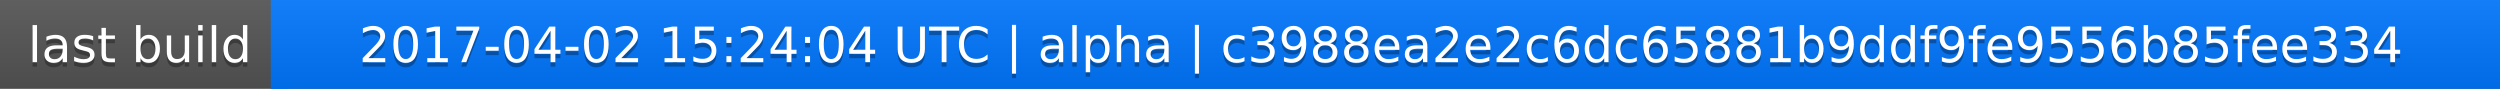
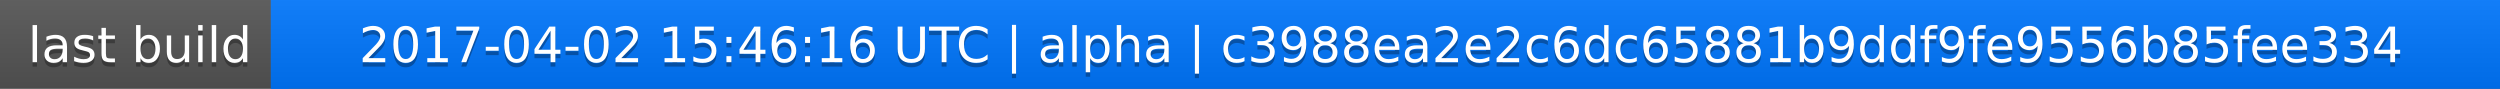
<svg xmlns="http://www.w3.org/2000/svg" width="563" height="20">
  <linearGradient id="a" x2="0" y2="100%">
    <stop offset="0" stop-color="#bbb" stop-opacity=".1" />
    <stop offset="1" stop-opacity=".1" />
  </linearGradient>
  <rect rx="0" width="563" height="20" fill="#555" />
  <rect rx="0" x="61" width="502" height="20" fill="#07f" />
  <path fill="#07f" d="M61 0h4v20h-4z" />
  <rect rx="0" width="563" height="20" fill="url(#a)" />
  <g fill="#fff" text-anchor="middle" font-family="DejaVu Sans,Verdana,Geneva,sans-serif" font-size="11">
    <text x="31.5" y="15" fill="#010101" fill-opacity=".3">last build</text>
    <text x="31.5" y="14">last build</text>
-     <text x="311" y="15" fill="#010101" fill-opacity=".3">2017-04-02 15:24:04 UTC | alpha | c3988ea2e2c6dc65881b9ddf9fe9556b85fee334</text>
-     <text x="311" y="14">2017-04-02 15:24:04 UTC | alpha | c3988ea2e2c6dc65881b9ddf9fe9556b85fee334</text>
+     <text x="311" y="15" fill="#010101" fill-opacity=".3">2017-04-02 15:46:16 UTC | alpha | c3988ea2e2c6dc65881b9ddf9fe9556b85fee334</text>
+     <text x="311" y="14">2017-04-02 15:46:16 UTC | alpha | c3988ea2e2c6dc65881b9ddf9fe9556b85fee334</text>
  </g>
</svg>
